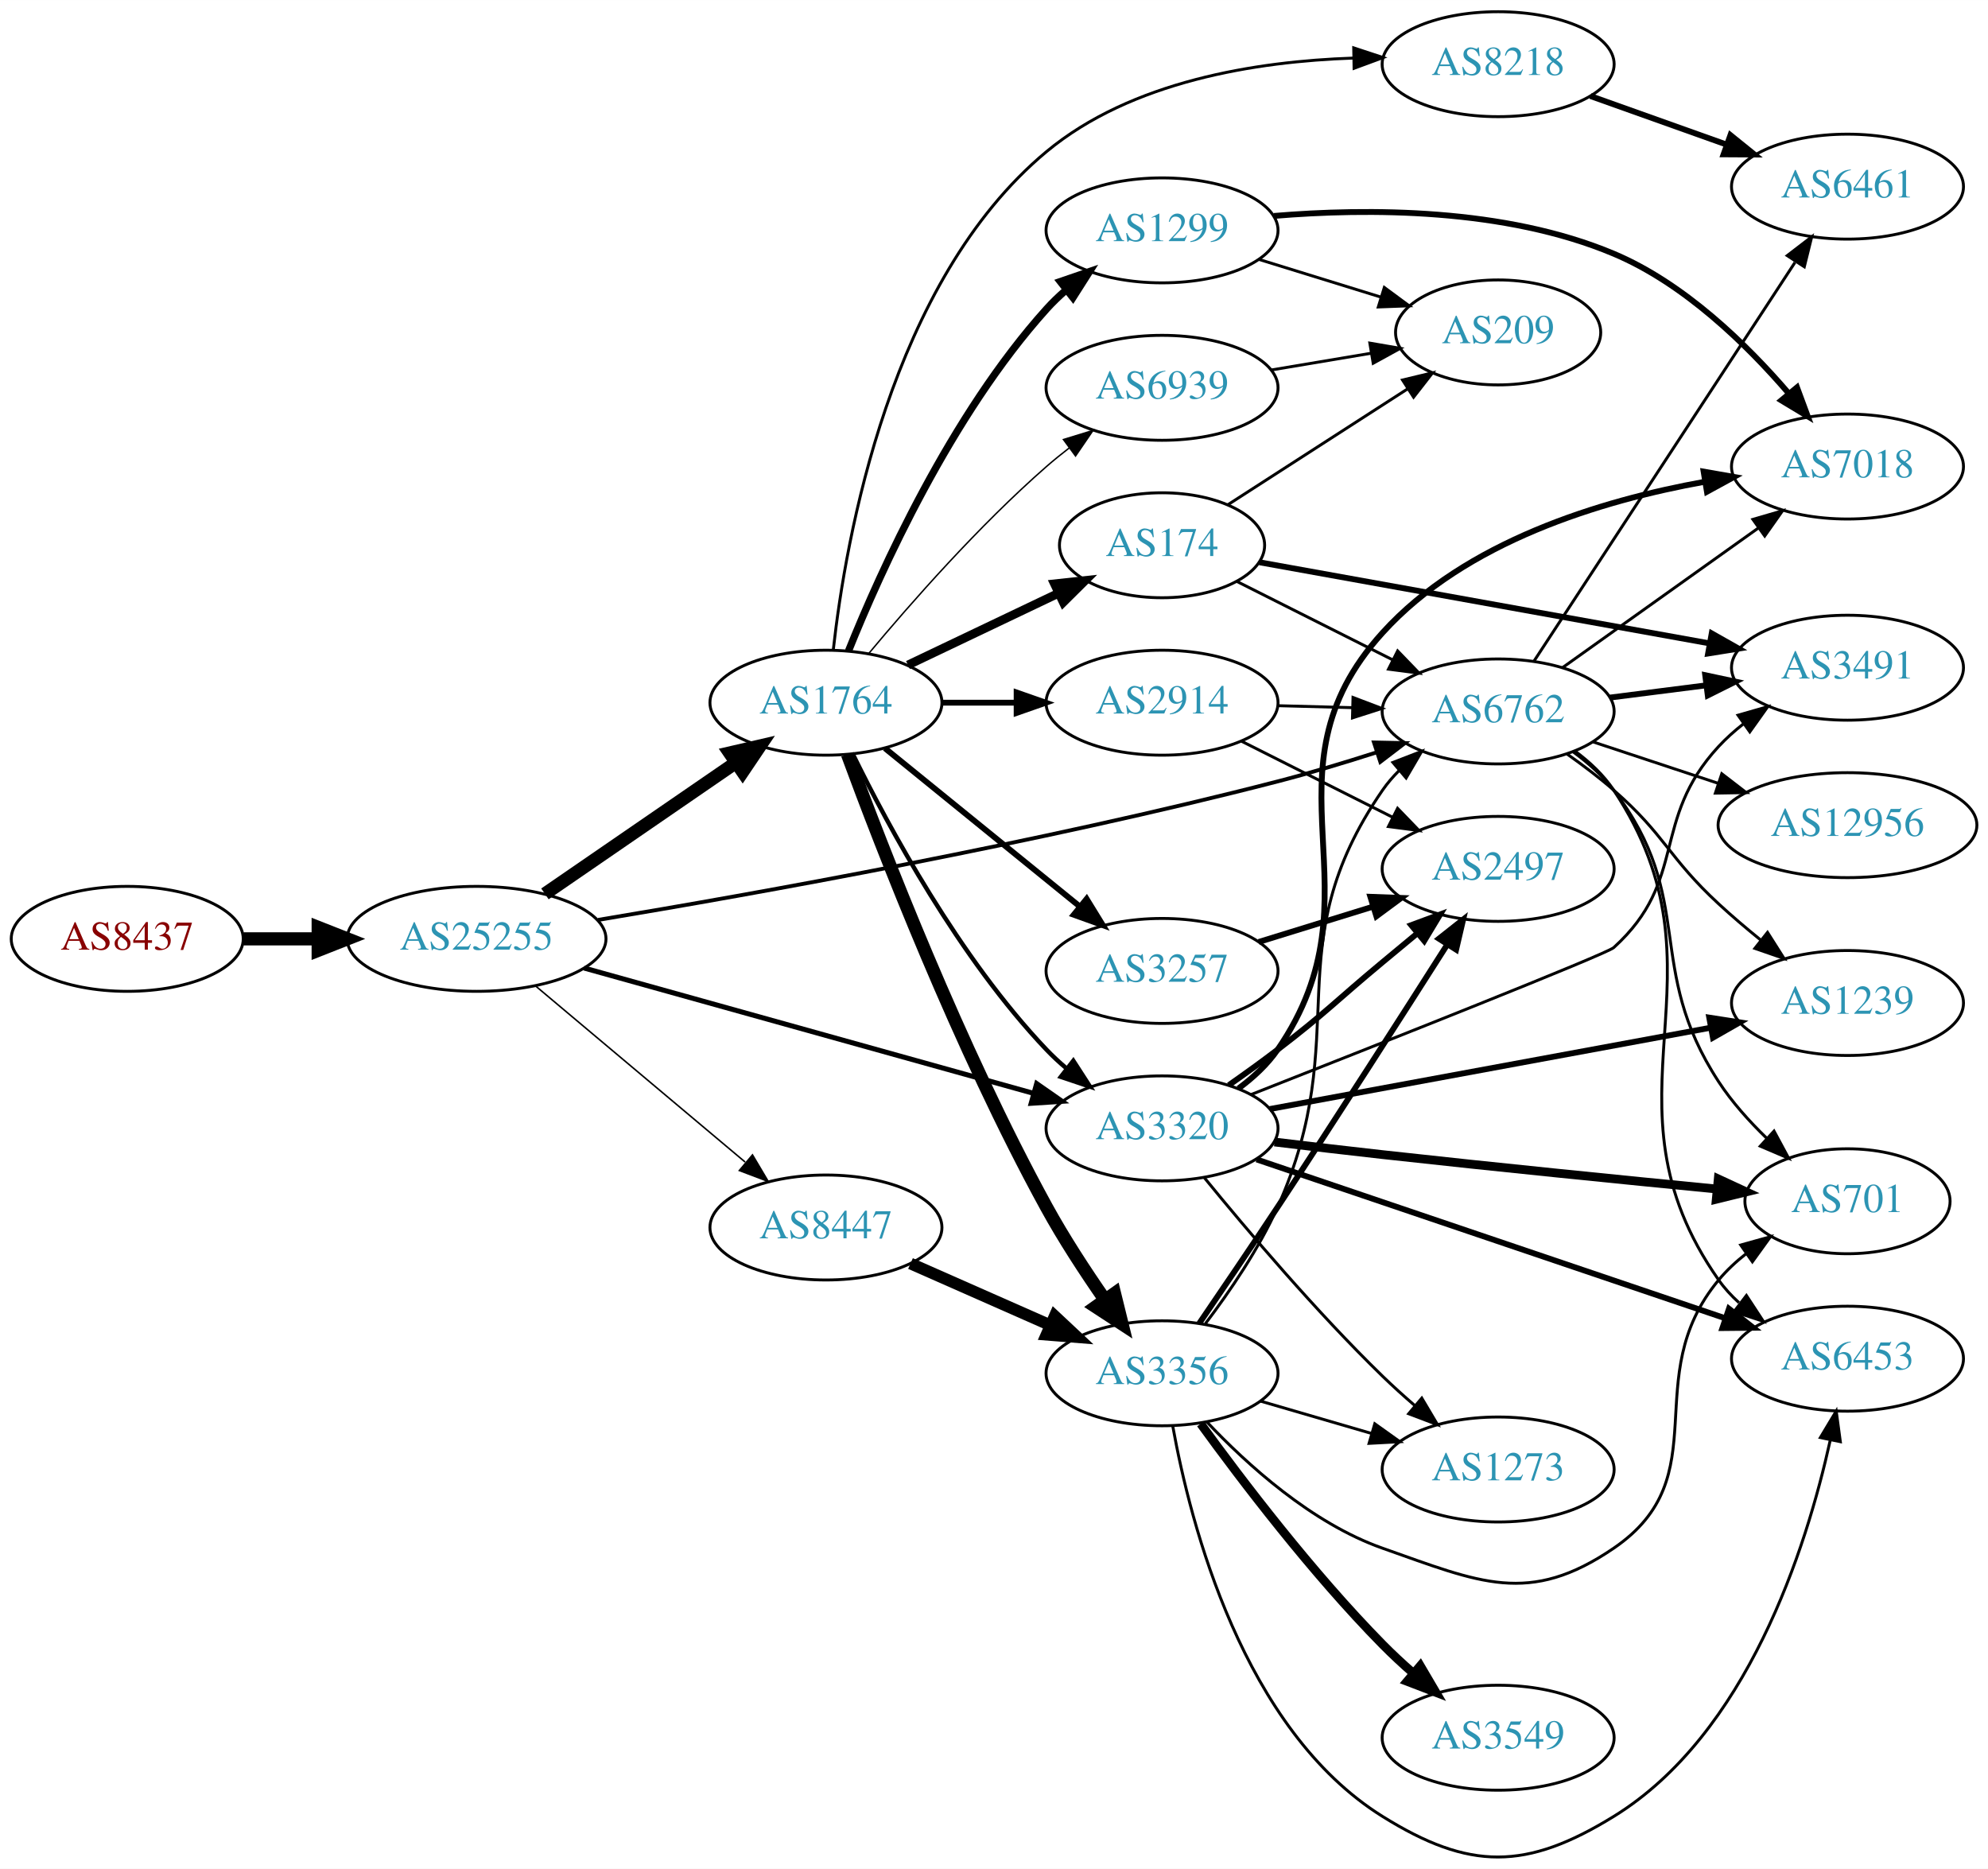
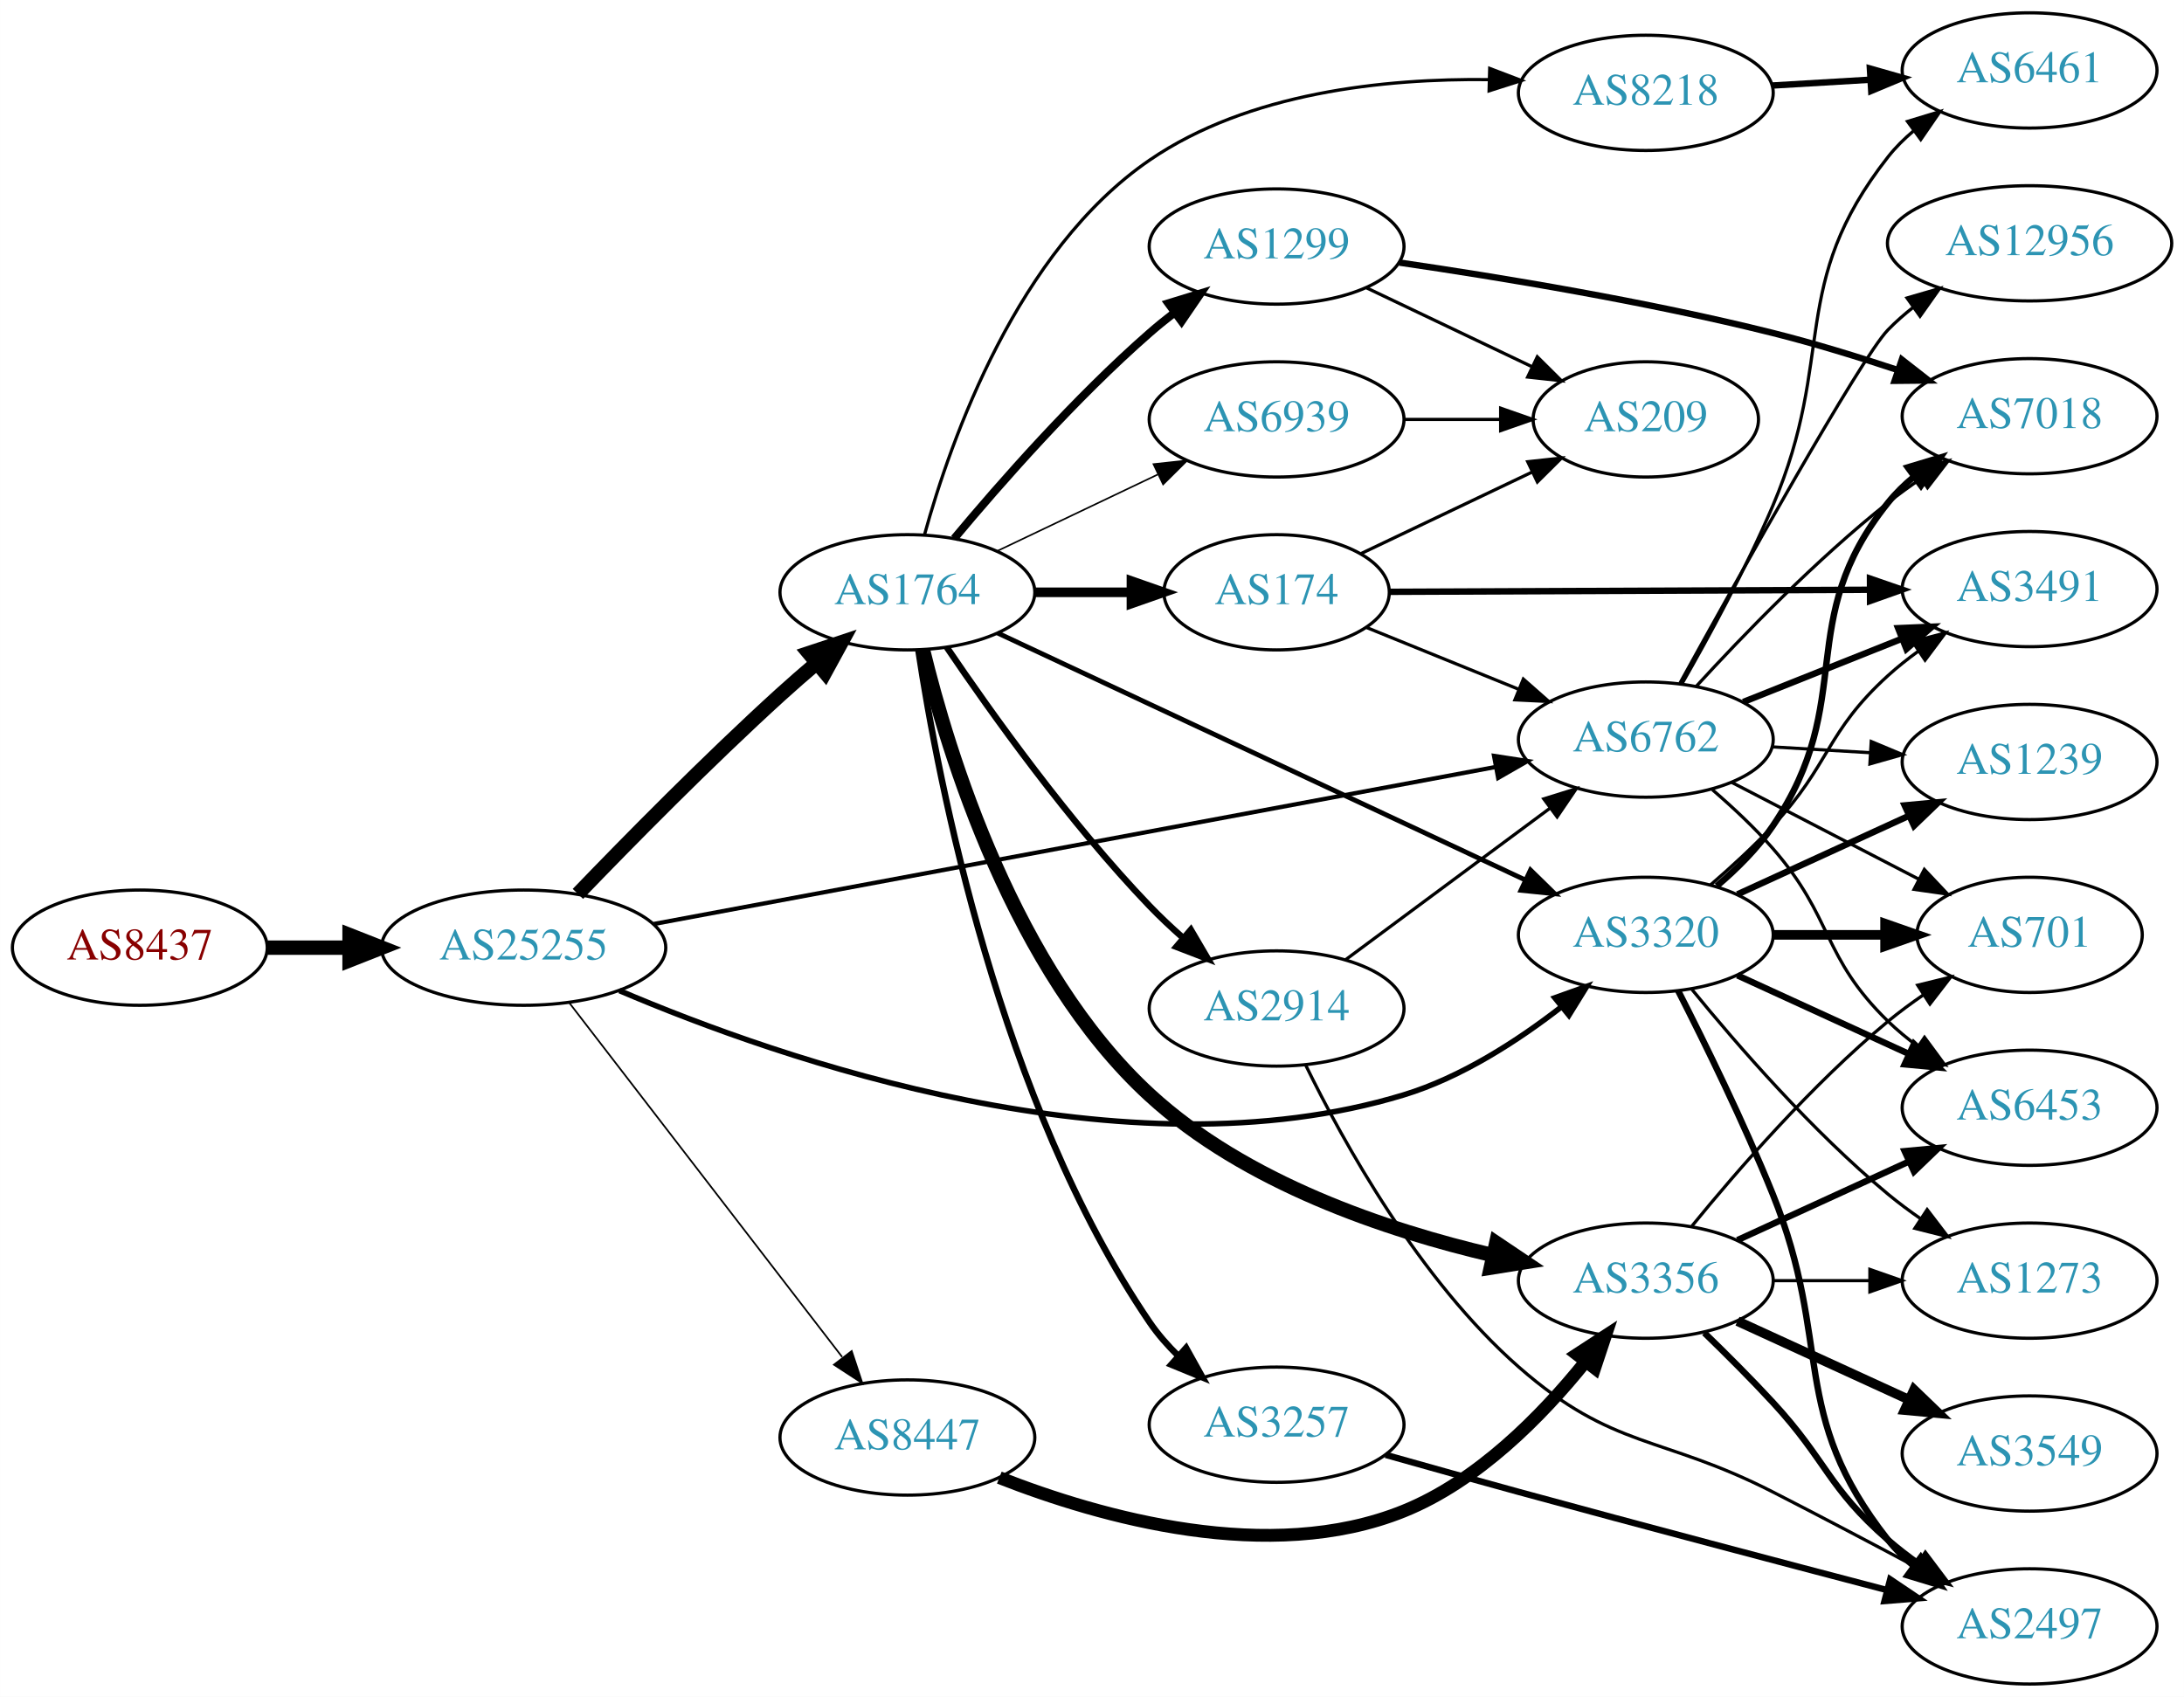
- <svg xmlns="http://www.w3.org/2000/svg" xmlns:xlink="http://www.w3.org/1999/xlink" width="682pt" height="641pt" viewBox="0.00 0.00 681.96 640.93">
-   <g id="graph0" class="graph" transform="scale(1 1) rotate(0) translate(4 636.926)">
-     <polygon fill="white" stroke="none" points="-4,4 -4,-636.926 677.956,-636.926 677.956,4 -4,4" />
+ <svg xmlns="http://www.w3.org/2000/svg" xmlns:xlink="http://www.w3.org/1999/xlink" width="682pt" height="530pt" viewBox="0.00 0.00 681.96 530.00">
+   <g id="graph0" class="graph" transform="scale(1 1) rotate(0) translate(4 526)">
+     <polygon fill="white" stroke="none" points="-4,4 -4,-526 677.956,-526 677.956,4 -4,4" />
    <g id="node1" class="node">
      <g id="a_node1">
        <a xlink:href="/asn/8437" xlink:title="AS8437 ~ Hutchison Drei Austria GmbH [AT]">
-           <ellipse fill="#ffffff" stroke="black" cx="39.647" cy="-314.926" rx="39.794" ry="18" />
-           <text text-anchor="middle" x="39.647" y="-311.226" font-family="Times,serif" font-size="14.00" fill="#880000">AS8437</text>
+           <ellipse fill="#ffffff" stroke="black" cx="39.647" cy="-230" rx="39.794" ry="18" />
+           <text text-anchor="middle" x="39.647" y="-226.3" font-family="Times,serif" font-size="14.00" fill="#880000">AS8437</text>
        </a>
      </g>
    </g>
    <g id="node2" class="node">
      <g id="a_node2">
        <a xlink:href="/asn/25255" xlink:title="AS25255 ~ ==&gt; TELE2 AUSTRIA &lt;== [AT]">
-           <ellipse fill="#ffffff" stroke="black" cx="159.489" cy="-314.926" rx="44.393" ry="18" />
-           <text text-anchor="middle" x="159.489" y="-311.226" font-family="Times,serif" font-size="14.00" fill="#2c94b3">AS25255</text>
+           <ellipse fill="#ffffff" stroke="black" cx="159.489" cy="-230" rx="44.393" ry="18" />
+           <text text-anchor="middle" x="159.489" y="-226.3" font-family="Times,serif" font-size="14.00" fill="#2c94b3">AS25255</text>
        </a>
      </g>
    </g>
    <g id="edge1" class="edge">
-       <path fill="none" stroke="black" stroke-width="4.5" d="M79.559,-314.926C87.662,-314.926 96.337,-314.926 104.863,-314.926" />
-       <polygon fill="black" stroke="black" stroke-width="4.5" points="105.141,-318.863 115.141,-314.926 105.141,-310.988 105.141,-318.863" />
+       <path fill="none" stroke="black" stroke-width="4.5" d="M79.559,-230C87.662,-230 96.337,-230 104.863,-230" />
+       <polygon fill="black" stroke="black" stroke-width="4.5" points="105.141,-233.938 115.141,-230 105.141,-226.063 105.141,-233.938" />
    </g>
    <g id="node3" class="node">
      <g id="a_node3">
        <a xlink:href="/asn/1764" xlink:title="AS1764 ~ NEXTLAYER-AS [AT]">
-           <ellipse fill="#ffffff" stroke="black" cx="279.332" cy="-395.926" rx="39.794" ry="18" />
-           <text text-anchor="middle" x="279.332" y="-392.226" font-family="Times,serif" font-size="14.00" fill="#2c94b3">AS1764</text>
+           <ellipse fill="#ffffff" stroke="black" cx="279.332" cy="-341" rx="39.794" ry="18" />
+           <text text-anchor="middle" x="279.332" y="-337.3" font-family="Times,serif" font-size="14.00" fill="#2c94b3">AS1764</text>
        </a>
      </g>
    </g>
    <g id="edge2" class="edge">
-       <path fill="none" stroke="black" stroke-width="4.5" d="M182.932,-330.352C201.513,-343.124 228.074,-361.381 248.453,-375.389" />
-       <polygon fill="black" stroke="black" stroke-width="4.5" points="246.296,-378.684 256.768,-381.104 250.757,-372.194 246.296,-378.684" />
+       <path fill="none" stroke="black" stroke-width="4.5" d="M176.44,-246.793C192.136,-263.103 216.982,-288.358 239.685,-309 243.282,-312.271 247.148,-315.636 250.994,-318.9" />
+       <polygon fill="black" stroke="black" stroke-width="4.5" points="248.569,-322.005 258.769,-325.393 253.617,-315.96 248.569,-322.005" />
    </g>
    <g id="node4" class="node">
      <g id="a_node4">
-         <a xlink:href="/asn/6762" xlink:title="AS6762 ~ TELECOM ITALIA SPARKLE S.p.A. [IT]">
-           <ellipse fill="#ffffff" stroke="black" cx="509.918" cy="-392.926" rx="39.794" ry="18" />
-           <text text-anchor="middle" x="509.918" y="-389.226" font-family="Times,serif" font-size="14.00" fill="#2c94b3">AS6762</text>
+         <a xlink:href="/asn/8447" xlink:title="AS8447 ~ A1 Telekom Austria AG [AT]">
+           <ellipse fill="#ffffff" stroke="black" cx="279.332" cy="-77" rx="39.794" ry="18" />
+           <text text-anchor="middle" x="279.332" y="-73.3" font-family="Times,serif" font-size="14.00" fill="#2c94b3">AS8447</text>
        </a>
      </g>
    </g>
    <g id="edge3" class="edge">
-       <path fill="none" stroke="black" stroke-width="1.324" d="M201.179,-321.428C254.946,-330.367 352.42,-347.772 434.271,-368.926 445.371,-371.794 457.246,-375.373 468.186,-378.884" />
-       <polygon fill="black" stroke="black" stroke-width="1.324" points="467.327,-382.286 477.92,-382.067 469.503,-375.632 467.327,-382.286" />
+       <path fill="none" stroke="black" stroke-width="0.529" d="M173.778,-212.746C194.576,-185.744 234.917,-133.367 258.954,-102.159" />
+       <polygon fill="black" stroke="black" stroke-width="0.529" points="261.942,-104.015 265.271,-93.957 256.396,-99.744 261.942,-104.015" />
    </g>
    <g id="node5" class="node">
      <g id="a_node5">
-         <a xlink:href="/asn/8447" xlink:title="AS8447 ~ A1 Telekom Austria AG [AT]">
-           <ellipse fill="#ffffff" stroke="black" cx="279.332" cy="-215.926" rx="39.794" ry="18" />
-           <text text-anchor="middle" x="279.332" y="-212.226" font-family="Times,serif" font-size="14.00" fill="#2c94b3">AS8447</text>
+         <a xlink:href="/asn/3320" xlink:title="AS3320 ~ DTAG [DE]">
+           <ellipse fill="#ffffff" stroke="black" cx="509.918" cy="-234" rx="39.794" ry="18" />
+           <text text-anchor="middle" x="509.918" y="-230.3" font-family="Times,serif" font-size="14.00" fill="#2c94b3">AS3320</text>
        </a>
      </g>
    </g>
    <g id="edge4" class="edge">
-       <path fill="none" stroke="black" stroke-width="0.529" d="M179.685,-298.799C199.232,-282.378 229.697,-256.784 251.599,-238.384" />
-       <polygon fill="black" stroke="black" stroke-width="0.529" points="254.129,-240.83 259.534,-231.718 249.626,-235.47 254.129,-240.83" />
+       <path fill="none" stroke="black" stroke-width="1.721" d="M189.424,-216.581C239.992,-195.006 347.345,-157.577 434.271,-184 452.315,-189.485 469.965,-200.942 483.569,-211.506" />
+       <polygon fill="black" stroke="black" stroke-width="1.721" points="481.508,-214.34 491.484,-217.907 485.91,-208.897 481.508,-214.34" />
    </g>
    <g id="node6" class="node">
      <g id="a_node6">
-         <a xlink:href="/asn/3320" xlink:title="AS3320 ~ DTAG [DE]">
-           <ellipse fill="#ffffff" stroke="black" cx="394.625" cy="-249.926" rx="39.794" ry="18" />
-           <text text-anchor="middle" x="394.625" y="-246.226" font-family="Times,serif" font-size="14.00" fill="#2c94b3">AS3320</text>
+         <a xlink:href="/asn/6762" xlink:title="AS6762 ~ TELECOM ITALIA SPARKLE S.p.A. [IT]">
+           <ellipse fill="#ffffff" stroke="black" cx="509.918" cy="-295" rx="39.794" ry="18" />
+           <text text-anchor="middle" x="509.918" y="-291.3" font-family="Times,serif" font-size="14.00" fill="#2c94b3">AS6762</text>
        </a>
      </g>
    </g>
    <g id="edge5" class="edge">
-       <path fill="none" stroke="black" stroke-width="1.721" d="M196.406,-304.912C237.88,-293.349 306.07,-274.337 350.41,-261.975" />
-       <polygon fill="black" stroke="black" stroke-width="1.721" points="351.62,-265.271 360.313,-259.213 349.74,-258.528 351.62,-265.271" />
-     </g>
-     <g id="edge11" class="edge">
-       <path fill="none" stroke="black" stroke-width="1.5" d="M288.564,-378.274C300.654,-353.621 325.052,-308.373 354.978,-276.926 357.041,-274.758 359.303,-272.659 361.665,-270.652" />
-       <polygon fill="black" stroke="black" stroke-width="1.5" points="364.188,-273.125 369.938,-264.226 359.894,-267.597 364.188,-273.125" />
+       <path fill="none" stroke="black" stroke-width="1.324" d="M200.119,-237.393C265.097,-249.515 393.942,-273.551 462.872,-286.41" />
+       <polygon fill="black" stroke="black" stroke-width="1.324" points="462.525,-289.906 472.997,-288.299 463.809,-283.024 462.525,-289.906" />
+     </g>
+     <g id="edge12" class="edge">
+       <path fill="none" stroke="black" stroke-width="1.5" d="M307.451,-328.306C348.413,-309.132 426.153,-272.742 472.166,-251.203" />
+       <polygon fill="black" stroke="black" stroke-width="1.5" points="473.905,-254.254 481.478,-246.844 470.937,-247.914 473.905,-254.254" />
    </g>
    <g id="node7" class="node">
      <g id="a_node7">
-         <a xlink:href="/asn/2914" xlink:title="AS2914 ~ NTT America, Inc. [US]">
-           <ellipse fill="#ffffff" stroke="black" cx="394.625" cy="-395.926" rx="39.794" ry="18" />
-           <text text-anchor="middle" x="394.625" y="-392.226" font-family="Times,serif" font-size="14.00" fill="#2c94b3">AS2914</text>
+         <a xlink:href="/asn/8218" xlink:title="AS8218 ~ legacy Neotelecoms [FR]">
+           <ellipse fill="#ffffff" stroke="black" cx="509.918" cy="-497" rx="39.794" ry="18" />
+           <text text-anchor="middle" x="509.918" y="-493.3" font-family="Times,serif" font-size="14.00" fill="#2c94b3">AS8218</text>
        </a>
      </g>
    </g>
    <g id="edge6" class="edge">
-       <path fill="none" stroke="black" stroke-width="2" d="M319.004,-395.926C327.207,-395.926 335.971,-395.926 344.503,-395.926" />
-       <polygon fill="black" stroke="black" stroke-width="2" points="344.742,-399.426 354.742,-395.926 344.742,-392.426 344.742,-399.426" />
+       <path fill="none" stroke="black" d="M284.672,-358.966C292.876,-388.708 313.662,-447.695 354.978,-476 385.799,-497.115 428.333,-501.529 460.882,-501.133" />
+       <polygon fill="black" stroke="black" points="461.173,-504.626 471.072,-500.85 460.978,-497.629 461.173,-504.626" />
    </g>
    <g id="node8" class="node">
      <g id="a_node8">
-         <a xlink:href="/asn/8218" xlink:title="AS8218 ~ legacy Neotelecoms [FR]">
-           <ellipse fill="#ffffff" stroke="black" cx="509.918" cy="-614.926" rx="39.794" ry="18" />
-           <text text-anchor="middle" x="509.918" y="-611.226" font-family="Times,serif" font-size="14.00" fill="#2c94b3">AS8218</text>
+         <a xlink:href="/asn/1299" xlink:title="AS1299 ~ Telia Carrier [EU]">
+           <ellipse fill="#ffffff" stroke="black" cx="394.625" cy="-449" rx="39.794" ry="18" />
+           <text text-anchor="middle" x="394.625" y="-445.3" font-family="Times,serif" font-size="14.00" fill="#2c94b3">AS1299</text>
        </a>
      </g>
    </g>
    <g id="edge7" class="edge">
-       <path fill="none" stroke="black" d="M281.85,-414.046C286.062,-452.078 301.399,-540.384 354.978,-584.926 384.074,-609.114 426.94,-615.882 460.055,-617.015" />
-       <polygon fill="black" stroke="black" points="460.373,-620.521 470.434,-617.2 460.498,-613.522 460.373,-620.521" />
+       <path fill="none" stroke="black" stroke-width="2.5" d="M293.962,-357.817C308.244,-374.929 331.791,-401.745 354.978,-422 357.444,-424.154 360.082,-426.294 362.78,-428.372" />
+       <polygon fill="black" stroke="black" stroke-width="2.5" points="360.805,-431.264 370.934,-434.37 364.953,-425.625 360.805,-431.264" />
    </g>
    <g id="node9" class="node">
      <g id="a_node9">
-         <a xlink:href="/asn/174" xlink:title="AS174 ~ Cogent Communications [US]">
-           <ellipse fill="#ffffff" stroke="black" cx="394.625" cy="-449.926" rx="35.194" ry="18" />
-           <text text-anchor="middle" x="394.625" y="-446.226" font-family="Times,serif" font-size="14.00" fill="#2c94b3">AS174</text>
+         <a xlink:href="/asn/2914" xlink:title="AS2914 ~ NTT America, Inc. [US]">
+           <ellipse fill="#ffffff" stroke="black" cx="394.625" cy="-211" rx="39.794" ry="18" />
+           <text text-anchor="middle" x="394.625" y="-207.3" font-family="Times,serif" font-size="14.00" fill="#2c94b3">AS2914</text>
        </a>
      </g>
    </g>
    <g id="edge8" class="edge">
-       <path fill="none" stroke="black" stroke-width="3" d="M307.468,-408.86C322.9,-416.216 342.385,-425.503 358.92,-433.384" />
-       <polygon fill="black" stroke="black" stroke-width="3" points="357.729,-436.694 368.262,-437.837 360.741,-430.375 357.729,-436.694" />
+       <path fill="none" stroke="black" stroke-width="2" d="M291.662,-323.771C305.432,-303.43 329.945,-269.072 354.978,-243 358.187,-239.658 361.731,-236.323 365.332,-233.137" />
+       <polygon fill="black" stroke="black" stroke-width="2" points="367.843,-235.596 373.198,-226.455 363.311,-230.262 367.843,-235.596" />
    </g>
    <g id="node10" class="node">
      <g id="a_node10">
-         <a xlink:href="/asn/1299" xlink:title="AS1299 ~ Telia Carrier [EU]">
-           <ellipse fill="#ffffff" stroke="black" cx="394.625" cy="-557.926" rx="39.794" ry="18" />
-           <text text-anchor="middle" x="394.625" y="-554.226" font-family="Times,serif" font-size="14.00" fill="#2c94b3">AS1299</text>
+         <a xlink:href="/asn/3356" xlink:title="AS3356 ~ Level 3 Parent, LLC [US]">
+           <ellipse fill="#ffffff" stroke="black" cx="509.918" cy="-126" rx="39.794" ry="18" />
+           <text text-anchor="middle" x="509.918" y="-122.3" font-family="Times,serif" font-size="14.00" fill="#2c94b3">AS3356</text>
        </a>
      </g>
    </g>
    <g id="edge9" class="edge">
-       <path fill="none" stroke="black" stroke-width="2.5" d="M287.079,-413.713C298.13,-441.169 322.184,-494.504 354.978,-530.926 356.98,-533.15 359.199,-535.289 361.532,-537.323" />
-       <polygon fill="black" stroke="black" stroke-width="2.5" points="359.73,-540.359 369.751,-543.799 364.062,-534.861 359.73,-540.359" />
+       <path fill="none" stroke="black" stroke-width="4.5" d="M284.18,-323.07C291.989,-290.855 312.662,-222.923 354.978,-184 384.79,-156.579 428.819,-141.739 462.161,-133.956" />
+       <polygon fill="black" stroke="black" stroke-width="4.5" points="463.218,-137.756 472.138,-131.762 461.526,-130.065 463.218,-137.756" />
    </g>
    <g id="node11" class="node">
      <g id="a_node11">
        <a xlink:href="/asn/3257" xlink:title="AS3257 ~ GTT [DE]">
-           <ellipse fill="#ffffff" stroke="black" cx="394.625" cy="-303.926" rx="39.794" ry="18" />
-           <text text-anchor="middle" x="394.625" y="-300.226" font-family="Times,serif" font-size="14.00" fill="#2c94b3">AS3257</text>
+           <ellipse fill="#ffffff" stroke="black" cx="394.625" cy="-81" rx="39.794" ry="18" />
+           <text text-anchor="middle" x="394.625" y="-77.3" font-family="Times,serif" font-size="14.00" fill="#2c94b3">AS3257</text>
        </a>
      </g>
    </g>
    <g id="edge10" class="edge">
-       <path fill="none" stroke="black" stroke-width="2" d="M299.55,-380.319C317.942,-365.384 345.862,-342.712 366.512,-325.943" />
-       <polygon fill="black" stroke="black" stroke-width="2" points="368.755,-328.63 374.312,-319.609 364.342,-323.196 368.755,-328.63" />
+       <path fill="none" stroke="black" stroke-width="2" d="M282.754,-322.927C288.906,-282.284 308.094,-181.855 354.978,-113 357.529,-109.254 360.64,-105.708 363.977,-102.437" />
+       <polygon fill="black" stroke="black" stroke-width="2" points="366.363,-104.999 371.515,-95.741 361.714,-99.765 366.363,-104.999" />
    </g>
    <g id="node12" class="node">
      <g id="a_node12">
-         <a xlink:href="/asn/3356" xlink:title="AS3356 ~ Level 3 Parent, LLC [US]">
-           <ellipse fill="#ffffff" stroke="black" cx="394.625" cy="-165.926" rx="39.794" ry="18" />
-           <text text-anchor="middle" x="394.625" y="-162.226" font-family="Times,serif" font-size="14.00" fill="#2c94b3">AS3356</text>
-         </a>
-       </g>
-     </g>
-     <g id="edge12" class="edge">
-       <path fill="none" stroke="black" stroke-width="4.5" d="M286.699,-378.225C298.451,-346.321 325.095,-277.422 354.978,-222.926 360.876,-212.171 368.253,-200.881 374.977,-191.213" />
-       <polygon fill="black" stroke="black" stroke-width="4.5" points="378.334,-193.287 380.907,-182.852 371.91,-188.731 378.334,-193.287" />
+         <a xlink:href="/asn/174" xlink:title="AS174 ~ Cogent Communications [US]">
+           <ellipse fill="#ffffff" stroke="black" cx="394.625" cy="-341" rx="35.194" ry="18" />
+           <text text-anchor="middle" x="394.625" y="-337.3" font-family="Times,serif" font-size="14.00" fill="#2c94b3">AS174</text>
+         </a>
+       </g>
+     </g>
+     <g id="edge11" class="edge">
+       <path fill="none" stroke="black" stroke-width="3" d="M319.004,-341C328.709,-341 339.2,-341 349.163,-341" />
+       <polygon fill="black" stroke="black" stroke-width="3" points="349.299,-344.5 359.299,-341 349.299,-337.5 349.299,-344.5" />
    </g>
    <g id="node13" class="node">
      <g id="a_node13">
        <a xlink:href="/asn/6939" xlink:title="AS6939 ~ Hurricane Electric LLC [US]">
-           <ellipse fill="#ffffff" stroke="black" cx="394.625" cy="-503.926" rx="39.794" ry="18" />
-           <text text-anchor="middle" x="394.625" y="-500.226" font-family="Times,serif" font-size="14.00" fill="#2c94b3">AS6939</text>
+           <ellipse fill="#ffffff" stroke="black" cx="394.625" cy="-395" rx="39.794" ry="18" />
+           <text text-anchor="middle" x="394.625" y="-391.3" font-family="Times,serif" font-size="14.00" fill="#2c94b3">AS6939</text>
        </a>
      </g>
    </g>
    <g id="edge13" class="edge">
-       <path fill="none" stroke="black" stroke-width="0.5" d="M293.962,-412.743C308.244,-429.855 331.791,-456.671 354.978,-476.926 357.444,-479.08 360.082,-481.22 362.78,-483.297" />
-       <polygon fill="black" stroke="black" stroke-width="0.5" points="360.805,-486.19 370.934,-489.296 364.953,-480.551 360.805,-486.19" />
+       <path fill="none" stroke="black" stroke-width="0.5" d="M307.468,-353.934C322.462,-361.081 341.283,-370.052 357.506,-377.785" />
+       <polygon fill="black" stroke="black" stroke-width="0.5" points="356.177,-381.028 366.71,-382.171 359.188,-374.709 356.177,-381.028" />
+     </g>
+     <g id="edge15" class="edge">
+       <path fill="none" stroke="black" stroke-width="4" d="M308.039,-64.468C339.666,-52.042 392.425,-37.107 434.271,-54 457.446,-63.355 477.435,-83.733 490.88,-100.429" />
+       <polygon fill="black" stroke="black" stroke-width="4" points="488.417,-102.967 497.296,-108.747 493.96,-98.692 488.417,-102.967" />
+     </g>
+     <g id="node15" class="node">
+       <g id="a_node15">
+         <a xlink:href="/asn/6453" xlink:title="AS6453 ~ TATA COMMUNICATIONS (AMERICA) INC [US]">
+           <ellipse fill="#ffffff" stroke="black" cx="629.76" cy="-180" rx="39.794" ry="18" />
+           <text text-anchor="middle" x="629.76" y="-176.3" font-family="Times,serif" font-size="14.00" fill="#2c94b3">AS6453</text>
+         </a>
+       </g>
+     </g>
+     <g id="edge16" class="edge">
+       <path fill="none" stroke="black" stroke-width="2" d="M538.546,-221.339C554.503,-214.027 574.774,-204.739 592.057,-196.819" />
+       <polygon fill="black" stroke="black" stroke-width="2" points="593.671,-199.929 601.304,-192.581 590.755,-193.565 593.671,-199.929" />
+     </g>
+     <g id="node16" class="node">
+       <g id="a_node16">
+         <a xlink:href="/asn/2497" xlink:title="AS2497 ~ Internet Initiative Japan Inc. [JP]">
+           <ellipse fill="#ffffff" stroke="black" cx="629.76" cy="-18" rx="39.794" ry="18" />
+           <text text-anchor="middle" x="629.76" y="-14.3" font-family="Times,serif" font-size="14.00" fill="#2c94b3">AS2497</text>
+         </a>
+       </g>
+     </g>
+     <g id="edge17" class="edge">
+       <path fill="none" stroke="black" stroke-width="2" d="M519.998,-216.583C528.267,-200.366 540.528,-175.397 549.564,-153 568.494,-106.078 554.265,-84.754 585.564,-45 587.889,-42.047 590.633,-39.33 593.592,-36.853" />
+       <polygon fill="black" stroke="black" stroke-width="2" points="595.785,-39.585 601.788,-30.855 591.651,-33.936 595.785,-39.585" />
+     </g>
+     <g id="node17" class="node">
+       <g id="a_node17">
+         <a xlink:href="/asn/7018" xlink:title="AS7018 ~ AT&amp;T Services, Inc. [US]">
+           <ellipse fill="#ffffff" stroke="black" cx="629.76" cy="-396" rx="39.794" ry="18" />
+           <text text-anchor="middle" x="629.76" y="-392.3" font-family="Times,serif" font-size="14.00" fill="#2c94b3">AS7018</text>
+         </a>
+       </g>
+     </g>
+     <g id="edge18" class="edge">
+       <path fill="none" stroke="black" stroke-width="2" d="M532.095,-249.261C538.387,-254.616 544.85,-261.047 549.564,-268 576.308,-307.443 555.7,-331.863 585.564,-369 587.919,-371.929 590.683,-374.63 593.655,-377.097" />
+       <polygon fill="black" stroke="black" stroke-width="2" points="591.726,-380.022 601.87,-383.08 595.847,-374.363 591.726,-380.022" />
+     </g>
+     <g id="node18" class="node">
+       <g id="a_node18">
+         <a xlink:href="/asn/701" xlink:title="AS701 ~ UUNET [US]">
+           <ellipse fill="#ffffff" stroke="black" cx="629.76" cy="-234" rx="35.194" ry="18" />
+           <text text-anchor="middle" x="629.76" y="-230.3" font-family="Times,serif" font-size="14.00" fill="#2c94b3">AS701</text>
+         </a>
+       </g>
+     </g>
+     <g id="edge19" class="edge">
+       <path fill="none" stroke="black" stroke-width="3" d="M549.83,-234C560.917,-234 573.076,-234 584.459,-234" />
+       <polygon fill="black" stroke="black" stroke-width="3" points="584.641,-237.5 594.641,-234 584.64,-230.5 584.641,-237.5" />
+     </g>
+     <g id="node19" class="node">
+       <g id="a_node19">
+         <a xlink:href="/asn/1239" xlink:title="AS1239 ~ Sprint [US]">
+           <ellipse fill="#ffffff" stroke="black" cx="629.76" cy="-288" rx="39.794" ry="18" />
+           <text text-anchor="middle" x="629.76" y="-284.3" font-family="Times,serif" font-size="14.00" fill="#2c94b3">AS1239</text>
+         </a>
+       </g>
+     </g>
+     <g id="edge20" class="edge">
+       <path fill="none" stroke="black" stroke-width="2" d="M538.546,-246.661C554.503,-253.973 574.774,-263.261 592.057,-271.181" />
+       <polygon fill="black" stroke="black" stroke-width="2" points="590.755,-274.435 601.304,-275.419 593.671,-268.071 590.755,-274.435" />
+     </g>
+     <g id="node20" class="node">
+       <g id="a_node20">
+         <a xlink:href="/asn/1273" xlink:title="AS1273 ~ Vodafone Group PLC [EU]">
+           <ellipse fill="#ffffff" stroke="black" cx="629.76" cy="-126" rx="39.794" ry="18" />
+           <text text-anchor="middle" x="629.76" y="-122.3" font-family="Times,serif" font-size="14.00" fill="#2c94b3">AS1273</text>
+         </a>
+       </g>
+     </g>
+     <g id="edge21" class="edge">
+       <path fill="none" stroke="black" d="M524.337,-216.935C538.451,-199.625 561.866,-172.655 585.564,-153 588.78,-150.332 592.281,-147.73 595.851,-145.259" />
+       <polygon fill="black" stroke="black" points="597.775,-148.183 604.208,-139.764 593.929,-142.334 597.775,-148.183" />
+     </g>
+     <g id="node21" class="node">
+       <g id="a_node21">
+         <a xlink:href="/asn/3491" xlink:title="AS3491 ~ PCCW Global, Inc. [US]">
+           <ellipse fill="#ffffff" stroke="black" cx="629.76" cy="-342" rx="39.794" ry="18" />
+           <text text-anchor="middle" x="629.76" y="-338.3" font-family="Times,serif" font-size="14.00" fill="#2c94b3">AS3491</text>
+         </a>
+       </g>
+     </g>
+     <g id="edge22" class="edge">
+       <path fill="none" stroke="black" d="M530.077,-249.554C536.52,-255.118 543.585,-261.601 549.564,-268 567.528,-287.226 566.096,-297.299 585.564,-315 588.498,-317.668 591.73,-320.23 595.065,-322.641" />
+       <polygon fill="black" stroke="black" points="593.208,-325.61 603.457,-328.297 597.121,-319.806 593.208,-325.61" />
    </g>
    <g id="node14" class="node">
      <g id="a_node14">
        <a xlink:href="/asn/6461" xlink:title="AS6461 ~ Zayo Bandwidth [US]">
-           <ellipse fill="#ffffff" stroke="black" cx="629.76" cy="-572.926" rx="39.794" ry="18" />
-           <text text-anchor="middle" x="629.76" y="-569.226" font-family="Times,serif" font-size="14.00" fill="#2c94b3">AS6461</text>
-         </a>
-       </g>
-     </g>
-     <g id="edge21" class="edge">
-       <path fill="none" stroke="black" d="M522.217,-410.185C542.982,-441.902 587.315,-509.62 611.741,-546.929" />
-       <polygon fill="black" stroke="black" points="609.089,-549.27 617.495,-555.719 614.946,-545.435 609.089,-549.27" />
-     </g>
-     <g id="node15" class="node">
-       <g id="a_node15">
-         <a xlink:href="/asn/3491" xlink:title="AS3491 ~ PCCW Global, Inc. [US]">
-           <ellipse fill="#ffffff" stroke="black" cx="629.76" cy="-407.926" rx="39.794" ry="18" />
-           <text text-anchor="middle" x="629.76" y="-404.226" font-family="Times,serif" font-size="14.00" fill="#2c94b3">AS3491</text>
-         </a>
-       </g>
-     </g>
-     <g id="edge15" class="edge">
-       <path fill="none" stroke="black" stroke-width="2" d="M548.204,-397.672C558.735,-399.012 570.338,-400.489 581.378,-401.895" />
-       <polygon fill="black" stroke="black" stroke-width="2" points="580.95,-405.368 591.312,-403.159 581.834,-398.424 580.95,-405.368" />
-     </g>
-     <g id="node16" class="node">
-       <g id="a_node16">
+           <ellipse fill="#ffffff" stroke="black" cx="629.76" cy="-504" rx="39.794" ry="18" />
+           <text text-anchor="middle" x="629.76" y="-500.3" font-family="Times,serif" font-size="14.00" fill="#2c94b3">AS6461</text>
+         </a>
+       </g>
+     </g>
+     <g id="edge29" class="edge">
+       <path fill="none" stroke="black" d="M521.137,-312.297C529.468,-326.84 541.186,-348.345 549.564,-368 569.57,-414.932 554.06,-436.871 585.564,-477 587.885,-479.956 590.626,-482.675 593.583,-485.154" />
+       <polygon fill="black" stroke="black" points="591.641,-488.07 601.778,-491.153 595.776,-482.422 591.641,-488.07" />
+     </g>
+     <g id="edge23" class="edge">
+       <path fill="none" stroke="black" d="M530.717,-279.325C537.069,-273.853 543.916,-267.457 549.564,-261 568.554,-239.289 564.871,-227.094 585.564,-207 588.409,-204.237 591.583,-201.614 594.883,-199.166" />
+       <polygon fill="black" stroke="black" points="596.949,-201.994 603.231,-193.462 593,-196.214 596.949,-201.994" />
+     </g>
+     <g id="edge25" class="edge">
+       <path fill="none" stroke="black" d="M525.697,-311.66C540.118,-327.41 563.105,-351.212 585.564,-369 588.84,-371.594 592.378,-374.151 595.97,-376.595" />
+       <polygon fill="black" stroke="black" points="594.062,-379.53 604.351,-382.059 597.885,-373.666 594.062,-379.53" />
+     </g>
+     <g id="edge26" class="edge">
+       <path fill="none" stroke="black" d="M536.779,-281.613C553.935,-272.733 576.619,-260.99 595.168,-251.389" />
+       <polygon fill="black" stroke="black" points="596.897,-254.435 604.169,-246.73 593.679,-248.218 596.897,-254.435" />
+     </g>
+     <g id="edge27" class="edge">
+       <path fill="none" stroke="black" d="M549.504,-292.708C559.27,-292.128 569.887,-291.497 580.081,-290.892" />
+       <polygon fill="black" stroke="black" points="580.313,-294.384 590.087,-290.297 579.897,-287.396 580.313,-294.384" />
+     </g>
+     <g id="edge24" class="edge">
+       <path fill="none" stroke="black" stroke-width="2" d="M540.35,-306.739C555.254,-312.683 573.55,-319.98 589.624,-326.391" />
+       <polygon fill="black" stroke="black" stroke-width="2" points="588.709,-329.794 599.294,-330.248 591.302,-323.292 588.709,-329.794" />
+     </g>
+     <g id="node22" class="node">
+       <g id="a_node22">
        <a xlink:href="/asn/12956" xlink:title="AS12956 ~ TELXIUS [ES]">
-           <ellipse fill="#ffffff" stroke="black" cx="629.76" cy="-353.926" rx="44.393" ry="18" />
-           <text text-anchor="middle" x="629.76" y="-350.226" font-family="Times,serif" font-size="14.00" fill="#2c94b3">AS12956</text>
-         </a>
-       </g>
-     </g>
-     <g id="edge16" class="edge">
-       <path fill="none" stroke="black" d="M542.497,-382.475C555.681,-378.111 571.211,-372.972 585.435,-368.264" />
-       <polygon fill="black" stroke="black" points="586.634,-371.554 595.028,-365.089 584.435,-364.909 586.634,-371.554" />
-     </g>
-     <g id="node17" class="node">
-       <g id="a_node17">
-         <a xlink:href="/asn/7018" xlink:title="AS7018 ~ AT&amp;T Services, Inc. [US]">
-           <ellipse fill="#ffffff" stroke="black" cx="629.76" cy="-476.926" rx="39.794" ry="18" />
-           <text text-anchor="middle" x="629.76" y="-473.226" font-family="Times,serif" font-size="14.00" fill="#2c94b3">AS7018</text>
-         </a>
-       </g>
-     </g>
-     <g id="edge17" class="edge">
-       <path fill="none" stroke="black" d="M531.985,-407.943C550.721,-421.299 578.312,-440.966 599.245,-455.887" />
-       <polygon fill="black" stroke="black" points="597.303,-458.801 607.477,-461.755 601.366,-453.101 597.303,-458.801" />
-     </g>
-     <g id="node18" class="node">
-       <g id="a_node18">
-         <a xlink:href="/asn/6453" xlink:title="AS6453 ~ TATA COMMUNICATIONS (AMERICA) INC [US]">
-           <ellipse fill="#ffffff" stroke="black" cx="629.76" cy="-170.926" rx="39.794" ry="18" />
-           <text text-anchor="middle" x="629.76" y="-167.226" font-family="Times,serif" font-size="14.00" fill="#2c94b3">AS6453</text>
-         </a>
-       </g>
-     </g>
-     <g id="edge18" class="edge">
-       <path fill="none" stroke="black" d="M536.266,-379.338C541.32,-375.593 546.124,-371.108 549.564,-365.926 591.797,-302.306 541.717,-260.444 585.564,-197.926 587.544,-195.102 589.924,-192.512 592.535,-190.15" />
-       <polygon fill="black" stroke="black" points="595.087,-192.604 600.895,-183.742 590.829,-187.048 595.087,-192.604" />
-     </g>
-     <g id="node19" class="node">
-       <g id="a_node19">
-         <a xlink:href="/asn/701" xlink:title="AS701 ~ UUNET [US]">
-           <ellipse fill="#ffffff" stroke="black" cx="629.76" cy="-224.926" rx="35.194" ry="18" />
-           <text text-anchor="middle" x="629.76" y="-221.226" font-family="Times,serif" font-size="14.00" fill="#2c94b3">AS701</text>
-         </a>
-       </g>
-     </g>
-     <g id="edge19" class="edge">
-       <path fill="none" stroke="black" d="M535.761,-378.978C540.841,-375.252 545.783,-370.865 549.564,-365.926 578.274,-328.415 559.736,-305.476 585.564,-265.926 590.096,-258.987 596.024,-252.373 602.031,-246.562" />
-       <polygon fill="black" stroke="black" points="604.558,-248.994 609.582,-239.666 599.837,-243.826 604.558,-248.994" />
-     </g>
-     <g id="node20" class="node">
-       <g id="a_node20">
-         <a xlink:href="/asn/1239" xlink:title="AS1239 ~ Sprint [US]">
-           <ellipse fill="#ffffff" stroke="black" cx="629.76" cy="-292.926" rx="39.794" ry="18" />
-           <text text-anchor="middle" x="629.76" y="-289.226" font-family="Times,serif" font-size="14.00" fill="#2c94b3">AS1239</text>
-         </a>
-       </g>
-     </g>
-     <g id="edge20" class="edge">
-       <path fill="none" stroke="black" d="M533.606,-378.293C539.007,-374.483 544.631,-370.231 549.564,-365.926 567.336,-350.414 568.242,-342.938 585.564,-326.926 590.054,-322.776 595.001,-318.574 599.897,-314.605" />
-       <polygon fill="black" stroke="black" points="602.325,-317.148 607.996,-308.198 597.981,-311.658 602.325,-317.148" />
-     </g>
-     <g id="edge25" class="edge">
-       <path fill="none" stroke="black" stroke-width="4" d="M308.337,-203.566C322.771,-197.196 340.572,-189.34 356.171,-182.455" />
-       <polygon fill="black" stroke="black" stroke-width="4" points="357.814,-185.556 365.549,-178.316 354.987,-179.152 357.814,-185.556" />
-     </g>
-     <g id="edge38" class="edge">
-       <path fill="none" stroke="black" d="M425.082,-261.493C469.084,-278.813 547.116,-309.707 549.564,-311.926 575.191,-335.157 562.075,-355.535 585.564,-380.926 588.116,-383.685 591.012,-386.272 594.066,-388.668" />
-       <polygon fill="black" stroke="black" points="592.208,-391.641 602.395,-394.552 596.247,-385.924 592.208,-391.641" />
+           <ellipse fill="#ffffff" stroke="black" cx="629.76" cy="-450" rx="44.393" ry="18" />
+           <text text-anchor="middle" x="629.76" y="-446.3" font-family="Times,serif" font-size="14.00" fill="#2c94b3">AS12956</text>
+         </a>
+       </g>
+     </g>
+     <g id="edge28" class="edge">
+       <path fill="none" stroke="black" d="M520.544,-312.565C538.686,-345.509 576.9,-414.066 585.564,-423 587.977,-425.488 590.663,-427.847 593.482,-430.058" />
+       <polygon fill="black" stroke="black" points="591.488,-432.934 601.665,-435.882 595.548,-427.232 591.488,-432.934" />
+     </g>
+     <g id="edge14" class="edge">
+       <path fill="none" stroke="black" stroke-width="2" d="M549.504,-499.292C559.27,-499.872 569.887,-500.503 580.081,-501.108" />
+       <polygon fill="black" stroke="black" stroke-width="2" points="579.897,-504.604 590.087,-501.703 580.313,-497.616 579.897,-504.604" />
    </g>
    <g id="edge32" class="edge">
-       <path fill="none" stroke="black" stroke-width="2" d="M420.837,-263.605C425.898,-267.345 430.739,-271.805 434.271,-276.926 471.482,-330.876 426.269,-371.355 470.271,-419.926 498.592,-451.188 545.323,-465.317 580.721,-471.695" />
-       <polygon fill="black" stroke="black" stroke-width="2" points="580.408,-475.191 590.844,-473.366 581.548,-468.284 580.408,-475.191" />
-     </g>
-     <g id="edge36" class="edge">
-       <path fill="none" stroke="black" stroke-width="2" d="M427.066,-239.272C468.636,-225.185 541.963,-200.338 587.818,-184.799" />
-       <polygon fill="black" stroke="black" stroke-width="2" points="589.097,-188.061 597.445,-181.537 586.851,-181.432 589.097,-188.061" />
-     </g>
-     <g id="edge35" class="edge">
-       <path fill="none" stroke="black" stroke-width="3" d="M433.2,-245.251C445.055,-243.815 458.205,-242.262 470.271,-240.926 508.92,-236.645 552.924,-232.24 584.742,-229.139" />
-       <polygon fill="black" stroke="black" stroke-width="3" points="585.425,-232.589 595.04,-228.139 584.749,-225.622 585.425,-232.589" />
-     </g>
-     <g id="edge34" class="edge">
-       <path fill="none" stroke="black" stroke-width="2" d="M431.541,-256.55C472.186,-264.047 538.489,-276.276 582.857,-284.459" />
-       <polygon fill="black" stroke="black" stroke-width="2" points="582.334,-287.922 592.803,-286.294 583.604,-281.038 582.334,-287.922" />
+       <path fill="none" stroke="black" stroke-width="2" d="M432.954,-443.987C464.325,-439.408 510.215,-431.856 549.564,-422 562.413,-418.782 576.198,-414.541 588.607,-410.42" />
+       <polygon fill="black" stroke="black" stroke-width="2" points="589.872,-413.687 598.22,-407.163 587.626,-407.058 589.872,-413.687" />
    </g>
    <g id="node23" class="node">
      <g id="a_node23">
-         <a xlink:href="/asn/2497" xlink:title="AS2497 ~ Internet Initiative Japan Inc. [JP]">
-           <ellipse fill="#ffffff" stroke="black" cx="509.918" cy="-338.926" rx="39.794" ry="18" />
-           <text text-anchor="middle" x="509.918" y="-335.226" font-family="Times,serif" font-size="14.00" fill="#2c94b3">AS2497</text>
+         <a xlink:href="/asn/209" xlink:title="AS209 ~ CenturyLink Communications, LLC [US]">
+           <ellipse fill="#ffffff" stroke="black" cx="509.918" cy="-395" rx="35.194" ry="18" />
+           <text text-anchor="middle" x="509.918" y="-391.3" font-family="Times,serif" font-size="14.00" fill="#2c94b3">AS209</text>
        </a>
      </g>
    </g>
    <g id="edge33" class="edge">
-       <path fill="none" stroke="black" stroke-width="2" d="M417.524,-264.744C423.056,-268.618 428.937,-272.852 434.271,-276.926 450.823,-289.568 454.25,-293.618 470.271,-306.926 474.09,-310.099 478.125,-313.445 482.089,-316.73" />
-       <polygon fill="black" stroke="black" stroke-width="2" points="480.103,-319.63 490.037,-323.313 484.568,-314.239 480.103,-319.63" />
+       <path fill="none" stroke="black" d="M422.761,-436.066C438.193,-428.71 457.678,-419.423 474.213,-411.541" />
+       <polygon fill="black" stroke="black" points="476.034,-414.551 483.555,-407.089 473.022,-408.232 476.034,-414.551" />
+     </g>
+     <g id="edge31" class="edge">
+       <path fill="none" stroke="black" d="M416.141,-226.212C433.995,-239.45 460.068,-258.781 480.031,-273.583" />
+       <polygon fill="black" stroke="black" points="478.053,-276.473 488.171,-279.618 482.222,-270.85 478.053,-276.473" />
+     </g>
+     <g id="edge30" class="edge">
+       <path fill="none" stroke="black" d="M403.68,-193.377C415.396,-169.373 439.176,-126.273 470.271,-99 499.797,-73.103 514.591,-77.869 549.564,-60 564.315,-52.463 580.49,-43.933 594.356,-36.539" />
+       <polygon fill="black" stroke="black" points="596.372,-39.429 603.54,-31.627 593.071,-33.257 596.372,-39.429" />
+     </g>
+     <g id="edge36" class="edge">
+       <path fill="none" stroke="black" stroke-width="2" d="M538.546,-138.661C554.503,-145.973 574.774,-155.261 592.057,-163.181" />
+       <polygon fill="black" stroke="black" stroke-width="2" points="590.755,-166.435 601.304,-167.419 593.671,-160.071 590.755,-166.435" />
+     </g>
+     <g id="edge35" class="edge">
+       <path fill="none" stroke="black" stroke-width="2" d="M528.205,-109.698C535.01,-103.104 542.799,-95.329 549.564,-88 566.47,-69.686 566.763,-61.364 585.564,-45 588.555,-42.396 591.824,-39.876 595.182,-37.49" />
+       <polygon fill="black" stroke="black" stroke-width="2" points="597.231,-40.331 603.602,-31.866 593.342,-34.51 597.231,-40.331" />
+     </g>
+     <g id="edge38" class="edge">
+       <path fill="none" stroke="black" d="M524.337,-143.065C538.451,-160.375 561.866,-187.345 585.564,-207 589.027,-209.872 592.82,-212.669 596.674,-215.308" />
+       <polygon fill="black" stroke="black" points="594.817,-218.275 605.107,-220.797 598.636,-212.408 594.817,-218.275" />
+     </g>
+     <g id="edge37" class="edge">
+       <path fill="none" stroke="black" d="M549.83,-126C559.384,-126 569.733,-126 579.696,-126" />
+       <polygon fill="black" stroke="black" points="579.888,-129.5 589.888,-126 579.888,-122.5 579.888,-129.5" />
    </g>
    <g id="node24" class="node">
      <g id="a_node24">
-         <a xlink:href="/asn/1273" xlink:title="AS1273 ~ Vodafone Group PLC [EU]">
-           <ellipse fill="#ffffff" stroke="black" cx="509.918" cy="-132.926" rx="39.794" ry="18" />
-           <text text-anchor="middle" x="509.918" y="-129.226" font-family="Times,serif" font-size="14.00" fill="#2c94b3">AS1273</text>
-         </a>
-       </g>
-     </g>
-     <g id="edge37" class="edge">
-       <path fill="none" stroke="black" d="M409.196,-232.928C423.619,-215.244 447.449,-187.094 470.271,-164.926 473.758,-161.538 477.562,-158.107 481.378,-154.812" />
-       <polygon fill="black" stroke="black" points="483.728,-157.409 489.132,-148.297 479.225,-152.05 483.728,-157.409" />
+         <a xlink:href="/asn/3549" xlink:title="AS3549 ~ Level 3 Parent, LLC [US]">
+           <ellipse fill="#ffffff" stroke="black" cx="629.76" cy="-72" rx="39.794" ry="18" />
+           <text text-anchor="middle" x="629.76" y="-68.3" font-family="Times,serif" font-size="14.00" fill="#2c94b3">AS3549</text>
+         </a>
+       </g>
+     </g>
+     <g id="edge34" class="edge">
+       <path fill="none" stroke="black" stroke-width="3" d="M538.546,-113.339C554.503,-106.027 574.774,-96.739 592.057,-88.819" />
+       <polygon fill="black" stroke="black" stroke-width="3" points="593.671,-91.929 601.304,-84.581 590.755,-85.565 593.671,-91.929" />
+     </g>
+     <g id="edge39" class="edge">
+       <path fill="none" stroke="black" stroke-width="2" d="M428.667,-71.588C441.627,-67.927 456.635,-63.725 470.271,-60 509.048,-49.408 553.271,-37.721 585.133,-29.371" />
+       <polygon fill="black" stroke="black" stroke-width="2" points="586.233,-32.701 595.02,-26.782 584.46,-25.929 586.233,-32.701" />
+     </g>
+     <g id="edge42" class="edge">
+       <path fill="none" stroke="black" d="M422.761,-329.982C436.964,-324.215 454.602,-317.054 470.212,-310.715" />
+       <polygon fill="black" stroke="black" points="471.672,-313.9 479.621,-306.895 469.039,-307.414 471.672,-313.9" />
    </g>
    <g id="edge40" class="edge">
-       <path fill="none" stroke="black" d="M434.297,-394.902C442.5,-394.685 451.264,-394.453 459.796,-394.227" />
-       <polygon fill="black" stroke="black" points="460.131,-397.719 470.035,-393.955 459.946,-390.721 460.131,-397.719" />
-     </g>
-     <g id="edge39" class="edge">
-       <path fill="none" stroke="black" d="M421.901,-382.706C437.344,-374.936 457.062,-365.015 473.823,-356.583" />
-       <polygon fill="black" stroke="black" points="475.424,-359.695 482.784,-352.074 472.277,-353.442 475.424,-359.695" />
-     </g>
-     <g id="edge14" class="edge">
-       <path fill="none" stroke="black" stroke-width="2" d="M541.572,-604C555.781,-598.936 572.864,-592.847 588.13,-587.407" />
-       <polygon fill="black" stroke="black" stroke-width="2" points="589.606,-590.597 597.85,-583.942 587.255,-584.003 589.606,-590.597" />
-     </g>
-     <g id="edge24" class="edge">
-       <path fill="none" stroke="black" d="M420.207,-437.558C435.802,-429.712 456.231,-419.434 473.553,-410.719" />
-       <polygon fill="black" stroke="black" points="475.446,-413.684 482.806,-406.063 472.3,-407.431 475.446,-413.684" />
-     </g>
-     <g id="edge22" class="edge">
-       <path fill="none" stroke="black" stroke-width="2" d="M428.041,-444.086C468.171,-436.856 536.792,-424.494 582.459,-416.267" />
-       <polygon fill="black" stroke="black" stroke-width="2" points="583.184,-419.693 592.405,-414.475 581.943,-412.804 583.184,-419.693" />
-     </g>
-     <g id="node21" class="node">
-       <g id="a_node21">
-         <a xlink:href="/asn/209" xlink:title="AS209 ~ CenturyLink Communications, LLC [US]">
-           <ellipse fill="#ffffff" stroke="black" cx="509.918" cy="-522.926" rx="35.194" ry="18" />
-           <text text-anchor="middle" x="509.918" y="-519.226" font-family="Times,serif" font-size="14.00" fill="#2c94b3">AS209</text>
-         </a>
-       </g>
-     </g>
-     <g id="edge23" class="edge">
-       <path fill="none" stroke="black" d="M417.201,-463.828C434.683,-475.093 459.511,-491.091 478.927,-503.602" />
-       <polygon fill="black" stroke="black" points="477.12,-506.601 487.422,-509.075 480.911,-500.716 477.12,-506.601" />
+       <path fill="none" stroke="black" stroke-width="2" d="M430.025,-341.148C469.625,-341.317 534.966,-341.598 579.846,-341.79" />
+       <polygon fill="black" stroke="black" stroke-width="2" points="579.924,-345.29 589.939,-341.833 579.955,-338.291 579.924,-345.29" />
    </g>
    <g id="edge41" class="edge">
-       <path fill="none" stroke="black" stroke-width="2" d="M432.955,-562.876C465.142,-565.566 512.194,-565.651 549.564,-549.926 573.707,-539.766 595.141,-518.868 609.601,-502.025" />
-       <polygon fill="black" stroke="black" stroke-width="2" points="612.442,-504.083 616.122,-494.148 607.049,-499.62 612.442,-504.083" />
-     </g>
-     <g id="edge42" class="edge">
-       <path fill="none" stroke="black" d="M427.787,-547.99C440.842,-543.957 456.045,-539.26 469.739,-535.029" />
-       <polygon fill="black" stroke="black" points="470.87,-538.343 479.392,-532.047 468.804,-531.655 470.87,-538.343" />
+       <path fill="none" stroke="black" d="M421.05,-353.119C436.793,-360.622 457.215,-370.356 474.408,-378.551" />
+       <polygon fill="black" stroke="black" points="473.044,-381.779 483.577,-382.922 476.056,-375.46 473.044,-381.779" />
    </g>
    <g id="edge43" class="edge">
-       <path fill="none" stroke="black" stroke-width="2" d="M427.787,-313.862C439.985,-317.63 454.06,-321.978 467.025,-325.984" />
-       <polygon fill="black" stroke="black" stroke-width="2" points="466.087,-329.357 476.675,-328.965 468.154,-322.669 466.087,-329.357" />
-     </g>
-     <g id="edge30" class="edge">
-       <path fill="none" stroke="black" d="M409.501,-182.953C417.745,-193.819 427.818,-208.523 434.271,-222.926 461.068,-282.736 433.06,-311.976 470.271,-365.926 471.927,-368.326 473.87,-370.581 475.988,-372.685" />
-       <polygon fill="black" stroke="black" points="473.82,-375.435 483.705,-379.246 478.354,-370.102 473.82,-375.435" />
-     </g>
-     <g id="edge31" class="edge">
-       <path fill="none" stroke="black" d="M398.305,-147.772C404.327,-114.349 422.361,-43.773 470.271,-13.926 500.183,4.709 519.553,4.549 549.564,-13.926 595.349,-42.111 615.62,-105.82 623.813,-142.837" />
-       <polygon fill="black" stroke="black" points="620.452,-143.871 625.899,-152.959 627.308,-142.458 620.452,-143.871" />
-     </g>
-     <g id="edge29" class="edge">
-       <path fill="none" stroke="black" d="M409.962,-149.274C423.725,-134.675 445.962,-114.484 470.271,-105.926 503.512,-94.222 520.456,-86.059 549.564,-105.926 585.83,-130.678 557.528,-164.134 585.564,-197.926 588.296,-201.218 591.537,-204.231 594.999,-206.951" />
-       <polygon fill="black" stroke="black" points="593.133,-209.917 603.338,-212.763 597.135,-204.174 593.133,-209.917" />
-     </g>
-     <g id="node22" class="node">
-       <g id="a_node22">
-         <a xlink:href="/asn/3549" xlink:title="AS3549 ~ Level 3 Parent, LLC [US]">
-           <ellipse fill="#ffffff" stroke="black" cx="509.918" cy="-40.926" rx="39.794" ry="18" />
-           <text text-anchor="middle" x="509.918" y="-37.226" font-family="Times,serif" font-size="14.00" fill="#2c94b3">AS3549</text>
-         </a>
-       </g>
-     </g>
-     <g id="edge26" class="edge">
-       <path fill="none" stroke="black" stroke-width="3" d="M407.874,-148.604C421.928,-129.246 446.155,-97.412 470.271,-72.926 473.522,-69.625 477.09,-66.314 480.704,-63.14" />
-       <polygon fill="black" stroke="black" stroke-width="3" points="483.213,-65.602 488.581,-56.468 478.688,-60.261 483.213,-65.602" />
-     </g>
-     <g id="edge27" class="edge">
-       <path fill="none" stroke="black" stroke-width="2" d="M407.402,-183.064C415.114,-194.344 425.374,-209.459 434.271,-222.926 454.548,-253.62 477.367,-289.244 492.377,-312.83" />
-       <polygon fill="black" stroke="black" stroke-width="2" points="489.599,-314.985 497.917,-321.547 495.507,-311.23 489.599,-314.985" />
-     </g>
-     <g id="edge28" class="edge">
-       <path fill="none" stroke="black" d="M428.394,-156.381C440.254,-152.926 453.823,-148.974 466.4,-145.31" />
-       <polygon fill="black" stroke="black" points="467.6,-148.606 476.222,-142.449 465.642,-141.886 467.6,-148.606" />
-     </g>
-     <g id="edge44" class="edge">
-       <path fill="none" stroke="black" d="M432.095,-510.042C442.99,-511.869 455.031,-513.889 466.285,-515.776" />
-       <polygon fill="black" stroke="black" points="465.902,-519.261 476.343,-517.463 467.06,-512.357 465.902,-519.261" />
+       <path fill="none" stroke="black" d="M434.297,-395C444.002,-395 454.493,-395 464.456,-395" />
+       <polygon fill="black" stroke="black" points="464.592,-398.5 474.592,-395 464.592,-391.5 464.592,-398.5" />
    </g>
  </g>
</svg>
